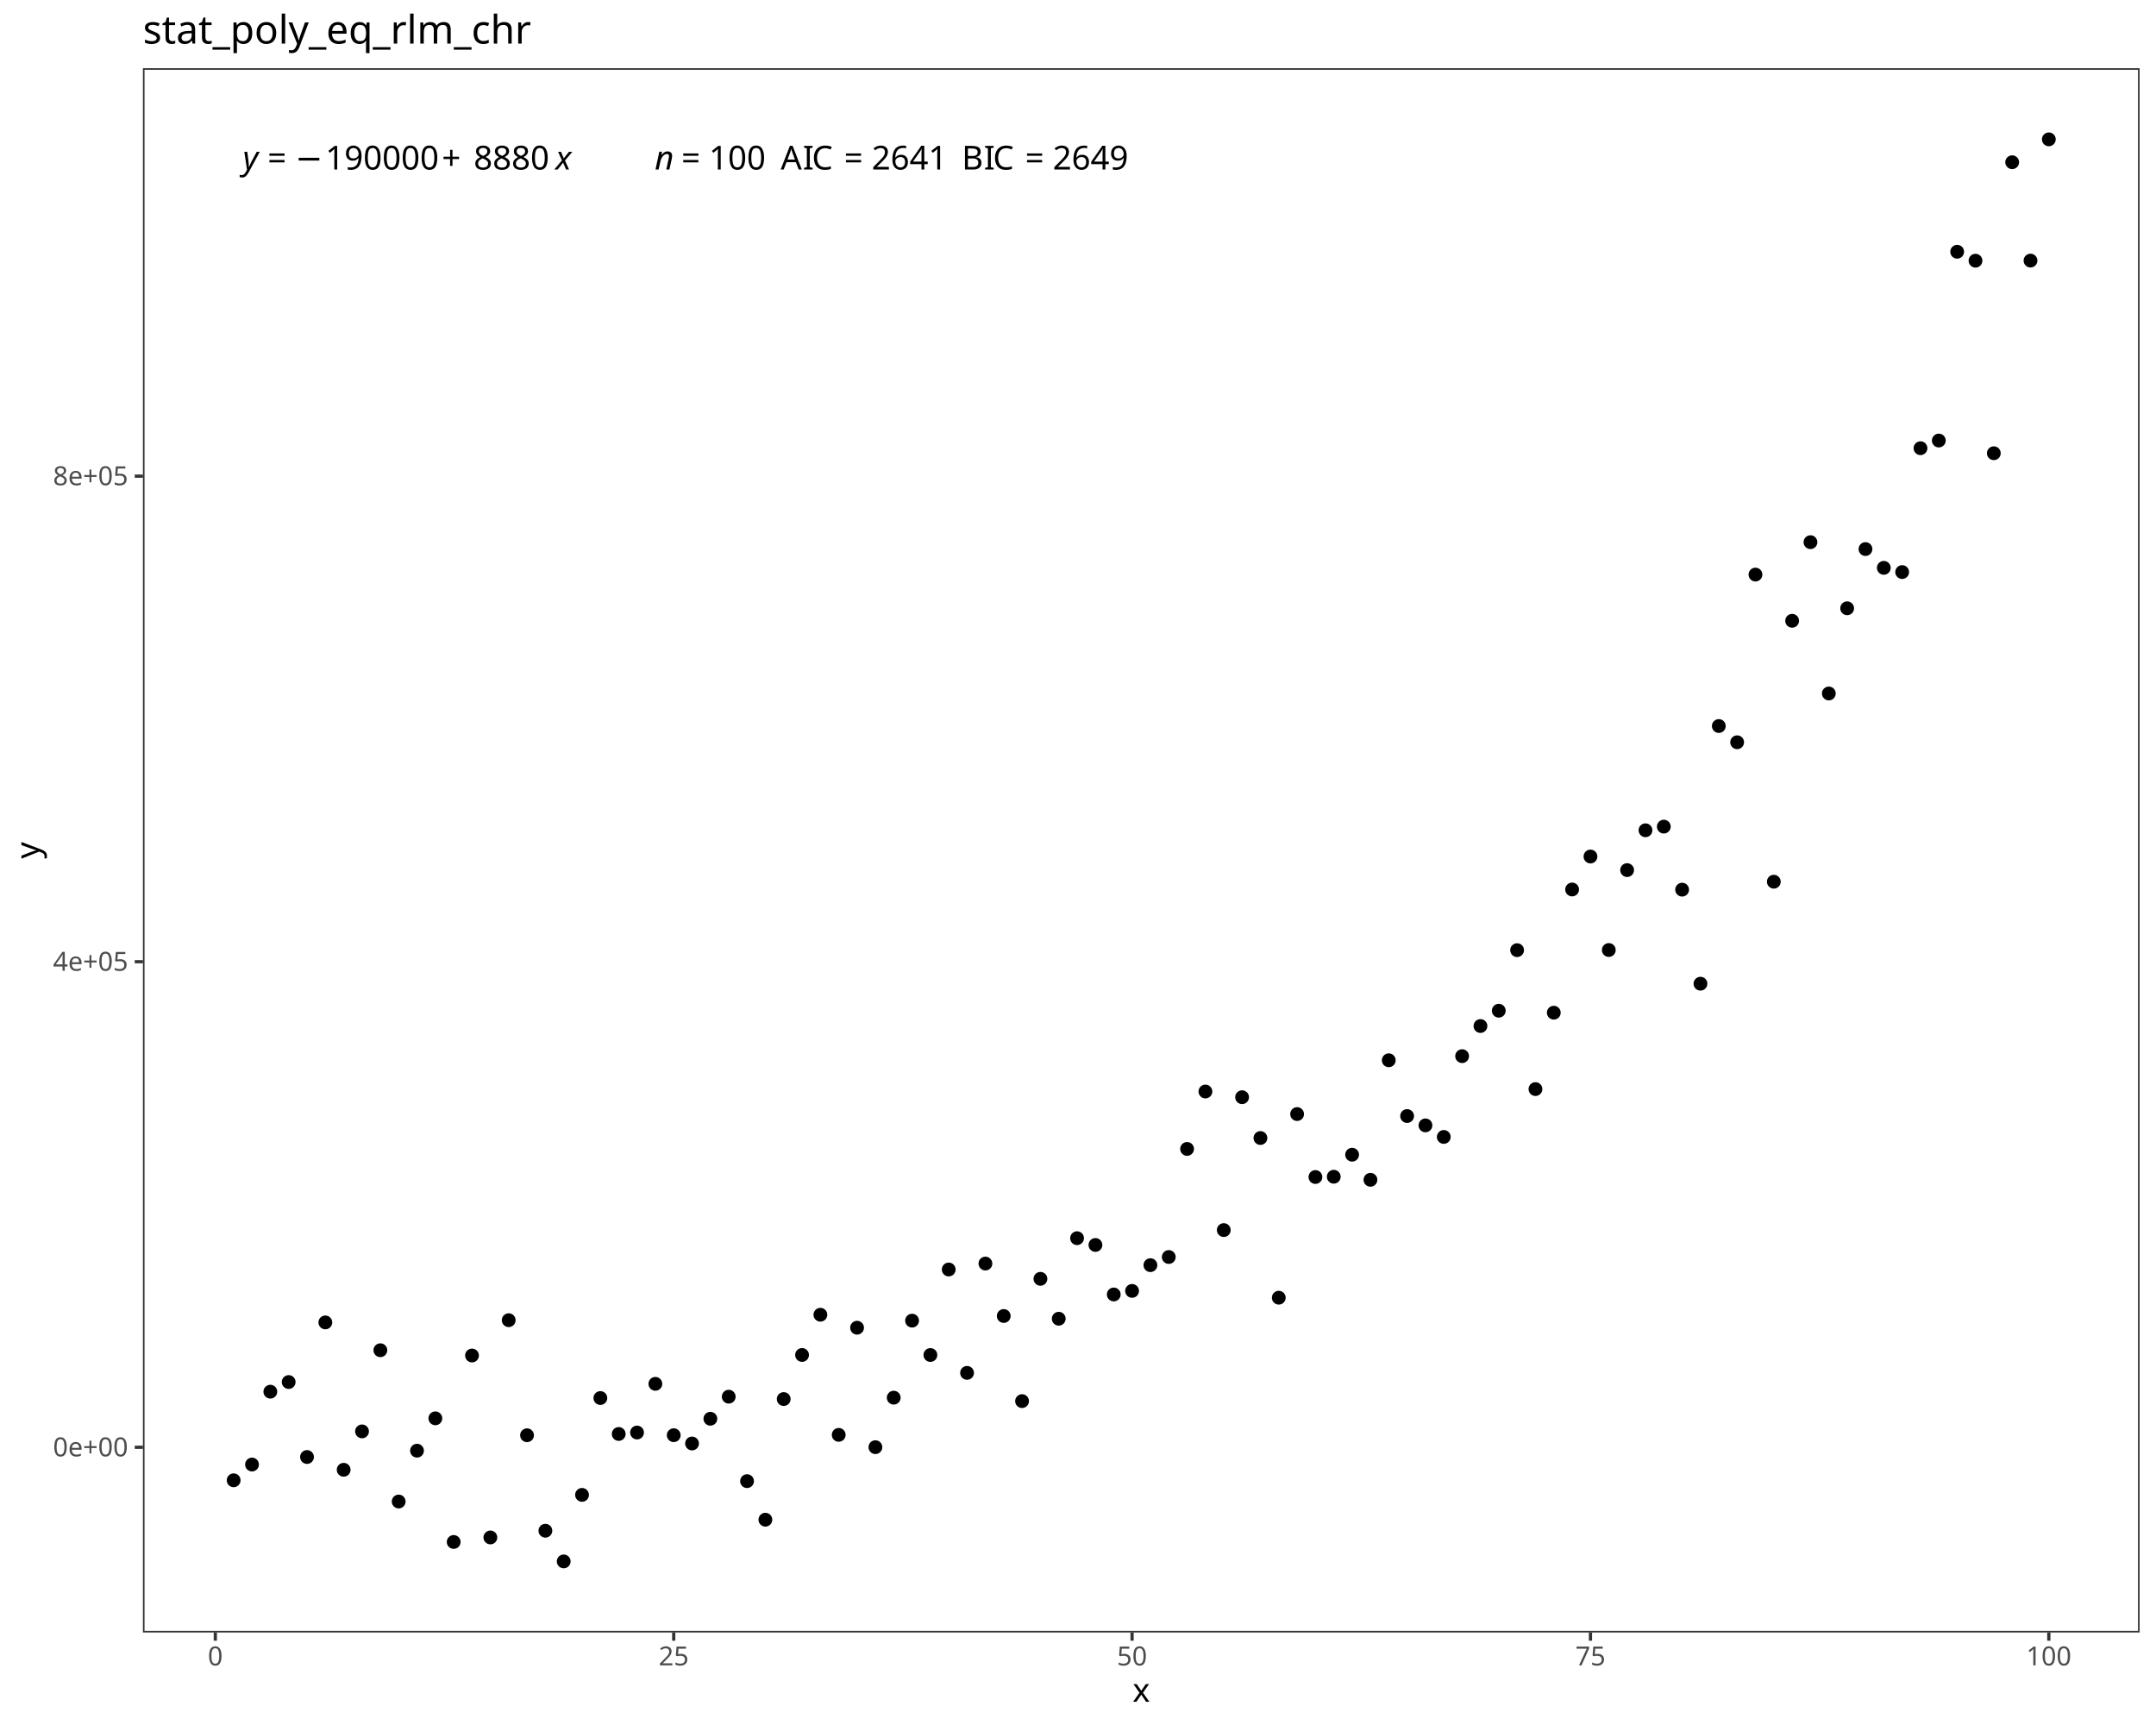
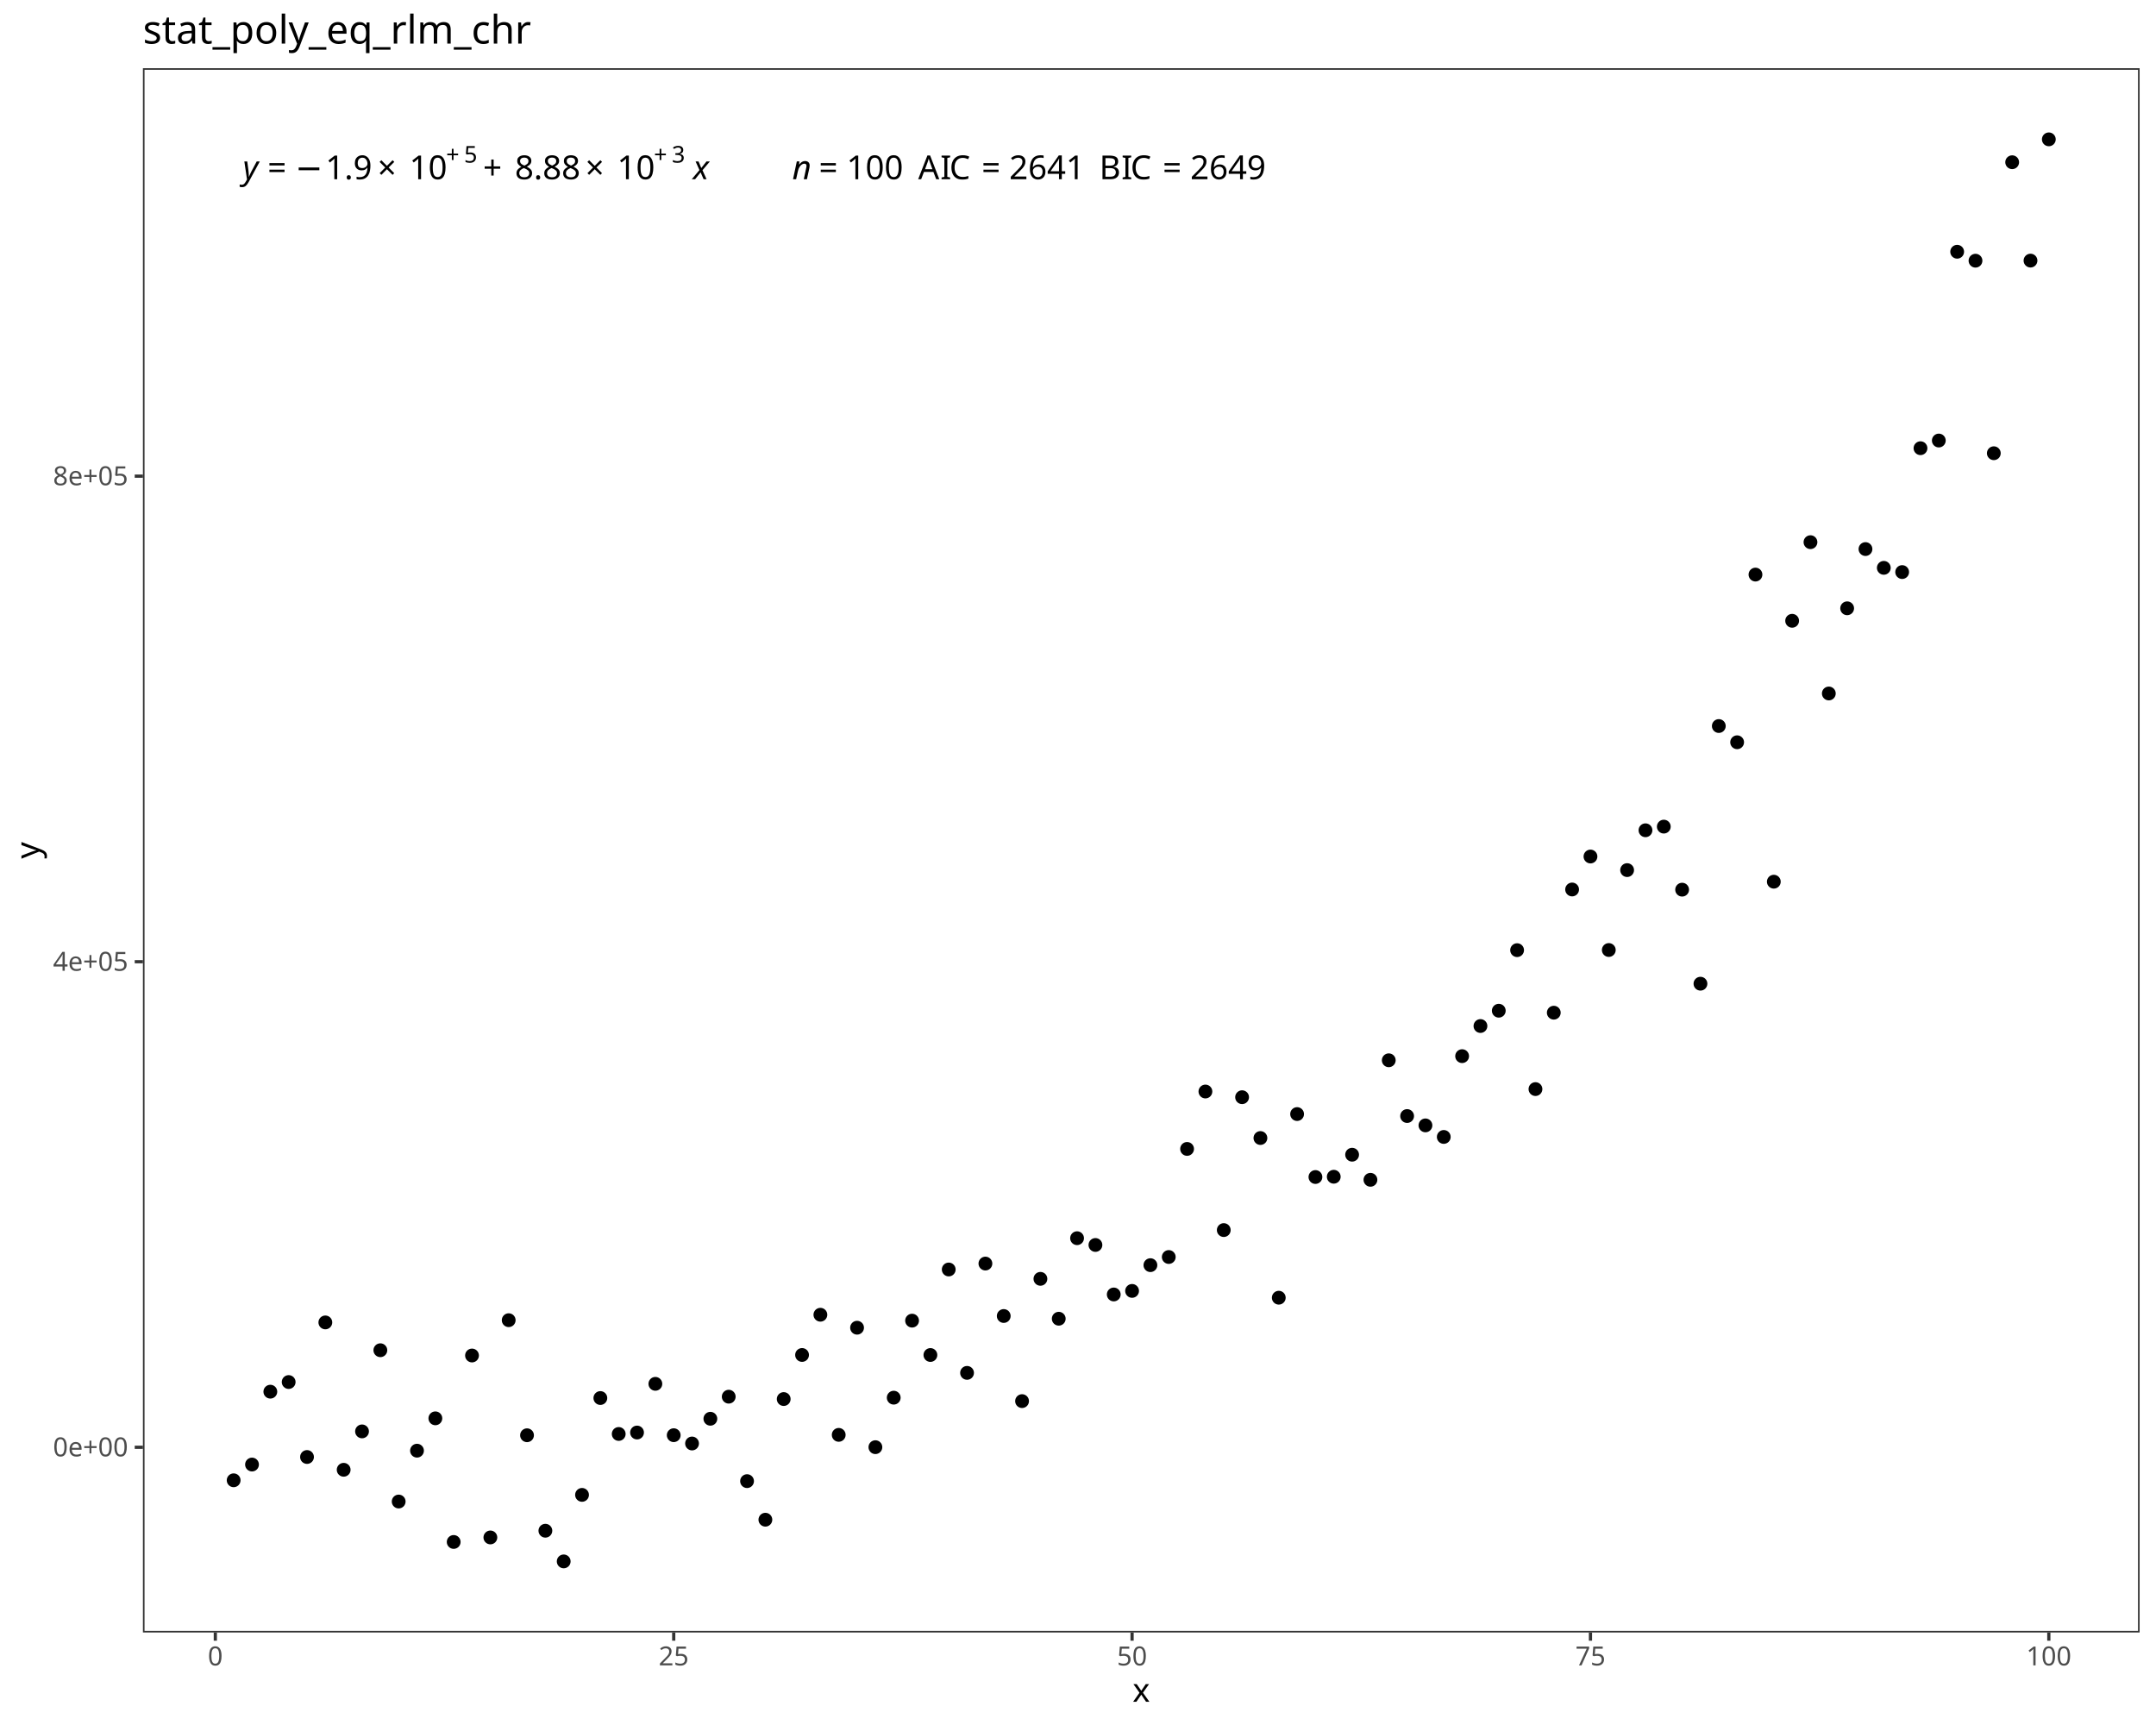
<svg xmlns="http://www.w3.org/2000/svg" class="svglite" data-engine-version="2.0" width="720.00pt" height="576.00pt" viewBox="0 0 720.00 576.00">
  <defs>
    <style type="text/css">
    .svglite line, .svglite polyline, .svglite polygon, .svglite path, .svglite rect, .svglite circle {
      fill: none;
      stroke: #000000;
      stroke-linecap: round;
      stroke-linejoin: round;
      stroke-miterlimit: 10.00;
    }
  </style>
  </defs>
  <rect width="100%" height="100%" style="stroke: none; fill: #FFFFFF;" />
  <defs>
    <clipPath id="cpMC4wMHw3MjAuMDB8MC4wMHw1NzYuMDA=">
      <rect x="0.00" y="0.00" width="720.00" height="576.00" />
    </clipPath>
  </defs>
  <g clip-path="url(#cpMC4wMHw3MjAuMDB8MC4wMHw1NzYuMDA=)">
    <rect x="0.00" y="0.00" width="720.00" height="576.00" style="stroke-width: 1.07; stroke: #FFFFFF; fill: #FFFFFF;" />
  </g>
  <defs>
    <clipPath id="cpNDcuNzN8NzE0LjUyfDIyLjc4fDU0NS4xMQ==">
      <rect x="47.73" y="22.78" width="666.80" height="522.33" />
    </clipPath>
  </defs>
  <g clip-path="url(#cpNDcuNzN8NzE0LjUyfDIyLjc4fDU0NS4xMQ==)">
    <rect x="47.73" y="22.78" width="666.80" height="522.33" style="stroke-width: 1.07; stroke: none; fill: #FFFFFF;" />
    <circle cx="78.03" cy="494.29" r="1.95" style="stroke-width: 0.71; fill: #000000;" />
    <circle cx="84.16" cy="489.03" r="1.95" style="stroke-width: 0.71; fill: #000000;" />
    <circle cx="90.28" cy="464.70" r="1.95" style="stroke-width: 0.71; fill: #000000;" />
    <circle cx="96.40" cy="461.48" r="1.95" style="stroke-width: 0.71; fill: #000000;" />
    <circle cx="102.53" cy="486.51" r="1.95" style="stroke-width: 0.71; fill: #000000;" />
    <circle cx="108.65" cy="441.57" r="1.95" style="stroke-width: 0.71; fill: #000000;" />
    <circle cx="114.77" cy="490.78" r="1.95" style="stroke-width: 0.71; fill: #000000;" />
    <circle cx="120.90" cy="477.96" r="1.95" style="stroke-width: 0.71; fill: #000000;" />
    <circle cx="127.02" cy="450.86" r="1.95" style="stroke-width: 0.71; fill: #000000;" />
    <circle cx="133.14" cy="501.38" r="1.95" style="stroke-width: 0.71; fill: #000000;" />
    <circle cx="139.26" cy="484.40" r="1.95" style="stroke-width: 0.71; fill: #000000;" />
    <circle cx="145.39" cy="473.60" r="1.95" style="stroke-width: 0.71; fill: #000000;" />
    <circle cx="151.51" cy="514.88" r="1.95" style="stroke-width: 0.71; fill: #000000;" />
    <circle cx="157.63" cy="452.62" r="1.95" style="stroke-width: 0.71; fill: #000000;" />
    <circle cx="163.76" cy="513.37" r="1.95" style="stroke-width: 0.71; fill: #000000;" />
    <circle cx="169.88" cy="440.83" r="1.95" style="stroke-width: 0.71; fill: #000000;" />
    <circle cx="176.00" cy="479.25" r="1.95" style="stroke-width: 0.71; fill: #000000;" />
    <circle cx="182.13" cy="511.13" r="1.95" style="stroke-width: 0.71; fill: #000000;" />
    <circle cx="188.25" cy="521.37" r="1.95" style="stroke-width: 0.71; fill: #000000;" />
    <circle cx="194.37" cy="499.16" r="1.95" style="stroke-width: 0.71; fill: #000000;" />
    <circle cx="200.49" cy="466.82" r="1.95" style="stroke-width: 0.71; fill: #000000;" />
    <circle cx="206.62" cy="478.82" r="1.95" style="stroke-width: 0.71; fill: #000000;" />
    <circle cx="212.74" cy="478.34" r="1.95" style="stroke-width: 0.71; fill: #000000;" />
    <circle cx="218.86" cy="462.08" r="1.95" style="stroke-width: 0.71; fill: #000000;" />
    <circle cx="224.99" cy="479.23" r="1.95" style="stroke-width: 0.71; fill: #000000;" />
    <circle cx="231.11" cy="482.00" r="1.95" style="stroke-width: 0.71; fill: #000000;" />
    <circle cx="237.23" cy="473.74" r="1.95" style="stroke-width: 0.71; fill: #000000;" />
    <circle cx="243.36" cy="466.37" r="1.95" style="stroke-width: 0.71; fill: #000000;" />
    <circle cx="249.48" cy="494.57" r="1.95" style="stroke-width: 0.71; fill: #000000;" />
    <circle cx="255.60" cy="507.45" r="1.95" style="stroke-width: 0.71; fill: #000000;" />
    <circle cx="261.72" cy="467.16" r="1.95" style="stroke-width: 0.71; fill: #000000;" />
    <circle cx="267.85" cy="452.44" r="1.95" style="stroke-width: 0.71; fill: #000000;" />
    <circle cx="273.97" cy="439.01" r="1.95" style="stroke-width: 0.71; fill: #000000;" />
    <circle cx="280.09" cy="479.12" r="1.95" style="stroke-width: 0.71; fill: #000000;" />
    <circle cx="286.22" cy="443.34" r="1.95" style="stroke-width: 0.71; fill: #000000;" />
    <circle cx="292.34" cy="483.23" r="1.95" style="stroke-width: 0.71; fill: #000000;" />
    <circle cx="298.46" cy="466.70" r="1.95" style="stroke-width: 0.71; fill: #000000;" />
    <circle cx="304.59" cy="440.98" r="1.95" style="stroke-width: 0.71; fill: #000000;" />
    <circle cx="310.71" cy="452.45" r="1.95" style="stroke-width: 0.71; fill: #000000;" />
    <circle cx="316.83" cy="423.90" r="1.95" style="stroke-width: 0.71; fill: #000000;" />
    <circle cx="322.95" cy="458.42" r="1.95" style="stroke-width: 0.71; fill: #000000;" />
    <circle cx="329.08" cy="421.92" r="1.95" style="stroke-width: 0.71; fill: #000000;" />
    <circle cx="335.20" cy="439.43" r="1.95" style="stroke-width: 0.71; fill: #000000;" />
    <circle cx="341.32" cy="467.85" r="1.95" style="stroke-width: 0.71; fill: #000000;" />
    <circle cx="347.45" cy="427.02" r="1.95" style="stroke-width: 0.71; fill: #000000;" />
    <circle cx="353.57" cy="440.34" r="1.95" style="stroke-width: 0.71; fill: #000000;" />
    <circle cx="359.69" cy="413.45" r="1.95" style="stroke-width: 0.71; fill: #000000;" />
    <circle cx="365.82" cy="415.71" r="1.95" style="stroke-width: 0.71; fill: #000000;" />
    <circle cx="371.94" cy="432.24" r="1.95" style="stroke-width: 0.71; fill: #000000;" />
    <circle cx="378.06" cy="431.05" r="1.95" style="stroke-width: 0.71; fill: #000000;" />
    <circle cx="384.18" cy="422.45" r="1.95" style="stroke-width: 0.71; fill: #000000;" />
    <circle cx="390.31" cy="419.73" r="1.95" style="stroke-width: 0.71; fill: #000000;" />
    <circle cx="396.43" cy="383.64" r="1.95" style="stroke-width: 0.71; fill: #000000;" />
    <circle cx="402.55" cy="364.47" r="1.95" style="stroke-width: 0.71; fill: #000000;" />
    <circle cx="408.68" cy="410.74" r="1.95" style="stroke-width: 0.71; fill: #000000;" />
    <circle cx="414.80" cy="366.37" r="1.95" style="stroke-width: 0.71; fill: #000000;" />
    <circle cx="420.92" cy="380.00" r="1.95" style="stroke-width: 0.71; fill: #000000;" />
    <circle cx="427.05" cy="433.32" r="1.95" style="stroke-width: 0.71; fill: #000000;" />
    <circle cx="433.17" cy="372.00" r="1.95" style="stroke-width: 0.71; fill: #000000;" />
    <circle cx="439.29" cy="393.02" r="1.95" style="stroke-width: 0.71; fill: #000000;" />
    <circle cx="445.41" cy="392.93" r="1.95" style="stroke-width: 0.71; fill: #000000;" />
    <circle cx="451.54" cy="385.57" r="1.95" style="stroke-width: 0.71; fill: #000000;" />
    <circle cx="457.66" cy="393.95" r="1.95" style="stroke-width: 0.71; fill: #000000;" />
    <circle cx="463.78" cy="354.04" r="1.95" style="stroke-width: 0.71; fill: #000000;" />
    <circle cx="469.91" cy="372.66" r="1.95" style="stroke-width: 0.71; fill: #000000;" />
    <circle cx="476.03" cy="375.78" r="1.95" style="stroke-width: 0.71; fill: #000000;" />
    <circle cx="482.15" cy="379.64" r="1.95" style="stroke-width: 0.71; fill: #000000;" />
    <circle cx="488.28" cy="352.66" r="1.95" style="stroke-width: 0.71; fill: #000000;" />
    <circle cx="494.40" cy="342.60" r="1.95" style="stroke-width: 0.71; fill: #000000;" />
    <circle cx="500.52" cy="337.49" r="1.95" style="stroke-width: 0.71; fill: #000000;" />
    <circle cx="506.64" cy="317.27" r="1.95" style="stroke-width: 0.71; fill: #000000;" />
    <circle cx="512.77" cy="363.66" r="1.95" style="stroke-width: 0.71; fill: #000000;" />
    <circle cx="518.89" cy="338.15" r="1.95" style="stroke-width: 0.71; fill: #000000;" />
    <circle cx="525.01" cy="297.01" r="1.95" style="stroke-width: 0.71; fill: #000000;" />
    <circle cx="531.14" cy="286.00" r="1.95" style="stroke-width: 0.71; fill: #000000;" />
    <circle cx="537.26" cy="317.22" r="1.95" style="stroke-width: 0.71; fill: #000000;" />
    <circle cx="543.38" cy="290.54" r="1.95" style="stroke-width: 0.71; fill: #000000;" />
    <circle cx="549.51" cy="277.24" r="1.95" style="stroke-width: 0.71; fill: #000000;" />
    <circle cx="555.63" cy="276.02" r="1.95" style="stroke-width: 0.71; fill: #000000;" />
    <circle cx="561.75" cy="297.07" r="1.95" style="stroke-width: 0.71; fill: #000000;" />
    <circle cx="567.87" cy="328.47" r="1.95" style="stroke-width: 0.71; fill: #000000;" />
    <circle cx="574.00" cy="242.43" r="1.95" style="stroke-width: 0.71; fill: #000000;" />
    <circle cx="580.12" cy="247.85" r="1.95" style="stroke-width: 0.71; fill: #000000;" />
    <circle cx="586.24" cy="191.86" r="1.95" style="stroke-width: 0.71; fill: #000000;" />
    <circle cx="592.37" cy="294.41" r="1.95" style="stroke-width: 0.71; fill: #000000;" />
    <circle cx="598.49" cy="207.29" r="1.95" style="stroke-width: 0.71; fill: #000000;" />
    <circle cx="604.61" cy="181.04" r="1.95" style="stroke-width: 0.71; fill: #000000;" />
    <circle cx="610.74" cy="231.56" r="1.95" style="stroke-width: 0.71; fill: #000000;" />
    <circle cx="616.86" cy="203.12" r="1.95" style="stroke-width: 0.71; fill: #000000;" />
    <circle cx="622.98" cy="183.34" r="1.95" style="stroke-width: 0.71; fill: #000000;" />
    <circle cx="629.10" cy="189.61" r="1.95" style="stroke-width: 0.71; fill: #000000;" />
    <circle cx="635.23" cy="191.02" r="1.95" style="stroke-width: 0.71; fill: #000000;" />
    <circle cx="641.35" cy="149.66" r="1.95" style="stroke-width: 0.71; fill: #000000;" />
    <circle cx="647.47" cy="147.10" r="1.95" style="stroke-width: 0.71; fill: #000000;" />
    <circle cx="653.60" cy="84.06" r="1.95" style="stroke-width: 0.71; fill: #000000;" />
    <circle cx="659.72" cy="87.05" r="1.95" style="stroke-width: 0.71; fill: #000000;" />
    <circle cx="665.84" cy="151.34" r="1.95" style="stroke-width: 0.71; fill: #000000;" />
    <circle cx="671.97" cy="54.17" r="1.95" style="stroke-width: 0.71; fill: #000000;" />
    <circle cx="678.09" cy="87.02" r="1.95" style="stroke-width: 0.71; fill: #000000;" />
    <circle cx="684.21" cy="46.53" r="1.95" style="stroke-width: 0.71; fill: #000000;" />
-     <text x="81.07" y="56.61" style="font-size: 11.04px; font-style: italic; font-family: sans;" textLength="5.52px" lengthAdjust="spacingAndGlyphs">y</text>
-     <text x="86.59" y="56.61" style="font-size: 11.04px; font-family: sans;" textLength="2.76px" lengthAdjust="spacingAndGlyphs"> </text>
-     <text x="89.35" y="56.61" style="font-size: 11.04px; font-family: sans;" textLength="6.45px" lengthAdjust="spacingAndGlyphs">=</text>
-     <text x="95.80" y="56.61" style="font-size: 11.04px; font-family: sans;" textLength="2.76px" lengthAdjust="spacingAndGlyphs"> </text>
-     <text x="98.57" y="56.61" style="font-size: 11.04px; font-family: sans;" textLength="8.58px" lengthAdjust="spacingAndGlyphs">−</text>
-     <text x="108.68" y="56.61" style="font-size: 11.04px; font-family: sans;" textLength="36.84px" lengthAdjust="spacingAndGlyphs">190000</text>
-     <text x="147.56" y="56.61" style="font-size: 11.04px; font-family: sans;" textLength="8.57px" lengthAdjust="spacingAndGlyphs">+</text>
-     <text x="158.18" y="56.61" style="font-size: 11.04px; font-family: sans;" textLength="24.56px" lengthAdjust="spacingAndGlyphs">8880</text>
-     <text x="182.74" y="56.61" style="font-size: 11.04px; font-family: sans;" textLength="2.76px" lengthAdjust="spacingAndGlyphs"> </text>
-     <text x="185.50" y="56.61" style="font-size: 11.04px; font-style: italic; font-family: sans;" textLength="5.52px" lengthAdjust="spacingAndGlyphs">x</text>
-     <text x="191.03" y="56.61" style="font-size: 11.04px; font-family: sans;" textLength="2.76px" lengthAdjust="spacingAndGlyphs"> </text>
-     <text x="193.79" y="56.61" style="font-size: 11.04px; font-family: sans;" textLength="2.76px" lengthAdjust="spacingAndGlyphs"> </text>
-     <text x="196.55" y="56.61" style="font-size: 11.04px; font-family: sans;" textLength="2.76px" lengthAdjust="spacingAndGlyphs"> </text>
-     <text x="199.31" y="56.61" style="font-size: 11.04px; font-family: sans;" textLength="2.76px" lengthAdjust="spacingAndGlyphs"> </text>
-     <text x="202.07" y="56.61" style="font-size: 11.04px; font-family: sans;" textLength="2.76px" lengthAdjust="spacingAndGlyphs"> </text>
-     <text x="204.84" y="56.61" style="font-size: 11.04px; font-family: sans;" textLength="2.76px" lengthAdjust="spacingAndGlyphs"> </text>
-     <text x="207.60" y="56.61" style="font-size: 11.04px; font-family: sans;" textLength="2.76px" lengthAdjust="spacingAndGlyphs"> </text>
-     <text x="210.36" y="56.61" style="font-size: 11.04px; font-family: sans;" textLength="2.76px" lengthAdjust="spacingAndGlyphs"> </text>
-     <text x="213.12" y="56.61" style="font-size: 11.04px; font-family: sans;" textLength="2.76px" lengthAdjust="spacingAndGlyphs"> </text>
-     <text x="215.88" y="56.61" style="font-size: 11.04px; font-family: sans;" textLength="2.76px" lengthAdjust="spacingAndGlyphs"> </text>
-     <text x="218.65" y="56.61" style="font-size: 11.04px; font-style: italic; font-family: sans;" textLength="6.14px" lengthAdjust="spacingAndGlyphs">n</text>
-     <text x="224.79" y="56.61" style="font-size: 11.04px; font-family: sans;" textLength="2.76px" lengthAdjust="spacingAndGlyphs"> </text>
-     <text x="227.55" y="56.61" style="font-size: 11.04px; font-family: sans;" textLength="6.45px" lengthAdjust="spacingAndGlyphs">=</text>
-     <text x="234.00" y="56.61" style="font-size: 11.04px; font-family: sans;" textLength="2.76px" lengthAdjust="spacingAndGlyphs"> </text>
-     <text x="236.76" y="56.61" style="font-size: 11.04px; font-family: sans;" textLength="18.42px" lengthAdjust="spacingAndGlyphs">100</text>
-     <text x="255.18" y="56.61" style="font-size: 11.04px; font-family: sans;" textLength="2.76px" lengthAdjust="spacingAndGlyphs"> </text>
-     <text x="257.95" y="56.61" style="font-size: 11.04px; font-family: sans;" textLength="2.76px" lengthAdjust="spacingAndGlyphs"> </text>
-     <text x="260.71" y="56.61" style="font-size: 11.04px; font-family: sans;" textLength="7.37px" lengthAdjust="spacingAndGlyphs">A</text>
-     <text x="268.07" y="56.61" style="font-size: 11.04px; font-family: sans;" textLength="3.07px" lengthAdjust="spacingAndGlyphs">I</text>
-     <text x="271.14" y="56.61" style="font-size: 11.04px; font-family: sans;" textLength="7.98px" lengthAdjust="spacingAndGlyphs">C</text>
-     <text x="279.12" y="56.61" style="font-size: 11.04px; font-family: sans;" textLength="2.76px" lengthAdjust="spacingAndGlyphs"> </text>
-     <text x="281.88" y="56.61" style="font-size: 11.04px; font-family: sans;" textLength="6.45px" lengthAdjust="spacingAndGlyphs">=</text>
-     <text x="288.33" y="56.61" style="font-size: 11.04px; font-family: sans;" textLength="2.76px" lengthAdjust="spacingAndGlyphs"> </text>
-     <text x="291.09" y="56.61" style="font-size: 11.04px; font-family: sans;" textLength="24.56px" lengthAdjust="spacingAndGlyphs">2641</text>
-     <text x="315.65" y="56.61" style="font-size: 11.04px; font-family: sans;" textLength="2.76px" lengthAdjust="spacingAndGlyphs"> </text>
-     <text x="318.41" y="56.61" style="font-size: 11.04px; font-family: sans;" textLength="2.76px" lengthAdjust="spacingAndGlyphs"> </text>
-     <text x="321.18" y="56.61" style="font-size: 11.04px; font-family: sans;" textLength="7.37px" lengthAdjust="spacingAndGlyphs">B</text>
-     <text x="328.54" y="56.61" style="font-size: 11.04px; font-family: sans;" textLength="3.07px" lengthAdjust="spacingAndGlyphs">I</text>
-     <text x="331.61" y="56.61" style="font-size: 11.04px; font-family: sans;" textLength="7.98px" lengthAdjust="spacingAndGlyphs">C</text>
-     <text x="339.58" y="56.61" style="font-size: 11.04px; font-family: sans;" textLength="2.76px" lengthAdjust="spacingAndGlyphs"> </text>
-     <text x="342.35" y="56.61" style="font-size: 11.04px; font-family: sans;" textLength="6.45px" lengthAdjust="spacingAndGlyphs">=</text>
-     <text x="348.80" y="56.61" style="font-size: 11.04px; font-family: sans;" textLength="2.76px" lengthAdjust="spacingAndGlyphs"> </text>
-     <text x="351.56" y="56.61" style="font-size: 11.04px; font-family: sans;" textLength="24.56px" lengthAdjust="spacingAndGlyphs">2649</text>
+     <text x="81.07" y="59.84" style="font-size: 11.04px; font-style: italic; font-family: sans;" textLength="5.52px" lengthAdjust="spacingAndGlyphs">y</text>
+     <text x="86.59" y="59.84" style="font-size: 11.04px; font-family: sans;" textLength="2.76px" lengthAdjust="spacingAndGlyphs"> </text>
+     <text x="89.35" y="59.84" style="font-size: 11.04px; font-family: sans;" textLength="6.45px" lengthAdjust="spacingAndGlyphs">=</text>
+     <text x="95.80" y="59.84" style="font-size: 11.04px; font-family: sans;" textLength="2.76px" lengthAdjust="spacingAndGlyphs"> </text>
+     <text x="98.57" y="59.84" style="font-size: 11.04px; font-family: sans;" textLength="8.58px" lengthAdjust="spacingAndGlyphs">−</text>
+     <text x="108.68" y="59.84" style="font-size: 11.04px; font-family: sans;" textLength="15.35px" lengthAdjust="spacingAndGlyphs">1.9</text>
+     <text x="126.07" y="59.84" style="font-size: 11.04px; font-family: sans;" textLength="8.58px" lengthAdjust="spacingAndGlyphs">×</text>
+     <text x="136.69" y="59.84" style="font-size: 11.04px; font-family: sans;" textLength="12.28px" lengthAdjust="spacingAndGlyphs">10</text>
+     <text x="148.97" y="54.30" style="font-size: 7.73px; font-family: sans;" textLength="6.00px" lengthAdjust="spacingAndGlyphs">+</text>
+     <text x="154.97" y="54.30" style="font-size: 7.73px; font-family: sans;" textLength="4.30px" lengthAdjust="spacingAndGlyphs">5</text>
+     <text x="161.31" y="59.84" style="font-size: 11.04px; font-family: sans;" textLength="8.57px" lengthAdjust="spacingAndGlyphs">+</text>
+     <text x="171.93" y="59.84" style="font-size: 11.04px; font-family: sans;" textLength="21.49px" lengthAdjust="spacingAndGlyphs">8.88</text>
+     <text x="195.46" y="59.84" style="font-size: 11.04px; font-family: sans;" textLength="8.58px" lengthAdjust="spacingAndGlyphs">×</text>
+     <text x="206.08" y="59.84" style="font-size: 11.04px; font-family: sans;" textLength="12.28px" lengthAdjust="spacingAndGlyphs">10</text>
+     <text x="218.36" y="54.30" style="font-size: 7.73px; font-family: sans;" textLength="6.00px" lengthAdjust="spacingAndGlyphs">+</text>
+     <text x="224.36" y="54.30" style="font-size: 7.73px; font-family: sans;" textLength="4.30px" lengthAdjust="spacingAndGlyphs">3</text>
+     <text x="228.66" y="59.84" style="font-size: 11.04px; font-family: sans;" textLength="2.76px" lengthAdjust="spacingAndGlyphs"> </text>
+     <text x="231.42" y="59.84" style="font-size: 11.04px; font-style: italic; font-family: sans;" textLength="5.52px" lengthAdjust="spacingAndGlyphs">x</text>
+     <text x="236.95" y="59.84" style="font-size: 11.04px; font-family: sans;" textLength="2.76px" lengthAdjust="spacingAndGlyphs"> </text>
+     <text x="239.71" y="59.84" style="font-size: 11.04px; font-family: sans;" textLength="2.76px" lengthAdjust="spacingAndGlyphs"> </text>
+     <text x="242.47" y="59.84" style="font-size: 11.04px; font-family: sans;" textLength="2.76px" lengthAdjust="spacingAndGlyphs"> </text>
+     <text x="245.24" y="59.84" style="font-size: 11.04px; font-family: sans;" textLength="2.76px" lengthAdjust="spacingAndGlyphs"> </text>
+     <text x="248.00" y="59.84" style="font-size: 11.04px; font-family: sans;" textLength="2.76px" lengthAdjust="spacingAndGlyphs"> </text>
+     <text x="250.76" y="59.84" style="font-size: 11.04px; font-family: sans;" textLength="2.76px" lengthAdjust="spacingAndGlyphs"> </text>
+     <text x="253.52" y="59.84" style="font-size: 11.04px; font-family: sans;" textLength="2.76px" lengthAdjust="spacingAndGlyphs"> </text>
+     <text x="256.28" y="59.84" style="font-size: 11.04px; font-family: sans;" textLength="2.76px" lengthAdjust="spacingAndGlyphs"> </text>
+     <text x="259.05" y="59.84" style="font-size: 11.04px; font-family: sans;" textLength="2.76px" lengthAdjust="spacingAndGlyphs"> </text>
+     <text x="261.81" y="59.84" style="font-size: 11.04px; font-family: sans;" textLength="2.76px" lengthAdjust="spacingAndGlyphs"> </text>
+     <text x="264.57" y="59.84" style="font-size: 11.04px; font-style: italic; font-family: sans;" textLength="6.14px" lengthAdjust="spacingAndGlyphs">n</text>
+     <text x="270.71" y="59.84" style="font-size: 11.04px; font-family: sans;" textLength="2.76px" lengthAdjust="spacingAndGlyphs"> </text>
+     <text x="273.47" y="59.84" style="font-size: 11.04px; font-family: sans;" textLength="6.45px" lengthAdjust="spacingAndGlyphs">=</text>
+     <text x="279.92" y="59.84" style="font-size: 11.04px; font-family: sans;" textLength="2.76px" lengthAdjust="spacingAndGlyphs"> </text>
+     <text x="282.69" y="59.84" style="font-size: 11.04px; font-family: sans;" textLength="18.42px" lengthAdjust="spacingAndGlyphs">100</text>
+     <text x="301.11" y="59.84" style="font-size: 11.04px; font-family: sans;" textLength="2.76px" lengthAdjust="spacingAndGlyphs"> </text>
+     <text x="303.87" y="59.84" style="font-size: 11.04px; font-family: sans;" textLength="2.76px" lengthAdjust="spacingAndGlyphs"> </text>
+     <text x="306.63" y="59.84" style="font-size: 11.04px; font-family: sans;" textLength="7.37px" lengthAdjust="spacingAndGlyphs">A</text>
+     <text x="314.00" y="59.84" style="font-size: 11.04px; font-family: sans;" textLength="3.07px" lengthAdjust="spacingAndGlyphs">I</text>
+     <text x="317.06" y="59.84" style="font-size: 11.04px; font-family: sans;" textLength="7.98px" lengthAdjust="spacingAndGlyphs">C</text>
+     <text x="325.04" y="59.84" style="font-size: 11.04px; font-family: sans;" textLength="2.76px" lengthAdjust="spacingAndGlyphs"> </text>
+     <text x="327.80" y="59.84" style="font-size: 11.04px; font-family: sans;" textLength="6.45px" lengthAdjust="spacingAndGlyphs">=</text>
+     <text x="334.25" y="59.84" style="font-size: 11.04px; font-family: sans;" textLength="2.76px" lengthAdjust="spacingAndGlyphs"> </text>
+     <text x="337.01" y="59.84" style="font-size: 11.04px; font-family: sans;" textLength="24.56px" lengthAdjust="spacingAndGlyphs">2641</text>
+     <text x="361.58" y="59.84" style="font-size: 11.04px; font-family: sans;" textLength="2.76px" lengthAdjust="spacingAndGlyphs"> </text>
+     <text x="364.34" y="59.84" style="font-size: 11.04px; font-family: sans;" textLength="2.76px" lengthAdjust="spacingAndGlyphs"> </text>
+     <text x="367.10" y="59.84" style="font-size: 11.04px; font-family: sans;" textLength="7.37px" lengthAdjust="spacingAndGlyphs">B</text>
+     <text x="374.47" y="59.84" style="font-size: 11.04px; font-family: sans;" textLength="3.07px" lengthAdjust="spacingAndGlyphs">I</text>
+     <text x="377.53" y="59.84" style="font-size: 11.04px; font-family: sans;" textLength="7.98px" lengthAdjust="spacingAndGlyphs">C</text>
+     <text x="385.51" y="59.84" style="font-size: 11.04px; font-family: sans;" textLength="2.76px" lengthAdjust="spacingAndGlyphs"> </text>
+     <text x="388.27" y="59.84" style="font-size: 11.04px; font-family: sans;" textLength="6.45px" lengthAdjust="spacingAndGlyphs">=</text>
+     <text x="394.72" y="59.84" style="font-size: 11.04px; font-family: sans;" textLength="2.76px" lengthAdjust="spacingAndGlyphs"> </text>
+     <text x="397.48" y="59.84" style="font-size: 11.04px; font-family: sans;" textLength="24.56px" lengthAdjust="spacingAndGlyphs">2649</text>
    <rect x="47.73" y="22.78" width="666.80" height="522.33" style="stroke-width: 1.07; stroke: #333333;" />
  </g>
  <g clip-path="url(#cpMC4wMHw3MjAuMDB8MC4wMHw1NzYuMDA=)">
    <text x="42.79" y="486.29" text-anchor="end" style="font-size: 8.80px; fill: #4D4D4D; font-family: sans;" textLength="24.72px" lengthAdjust="spacingAndGlyphs">0e+00</text>
    <text x="42.79" y="324.15" text-anchor="end" style="font-size: 8.80px; fill: #4D4D4D; font-family: sans;" textLength="24.72px" lengthAdjust="spacingAndGlyphs">4e+05</text>
    <text x="42.79" y="162.02" text-anchor="end" style="font-size: 8.80px; fill: #4D4D4D; font-family: sans;" textLength="24.72px" lengthAdjust="spacingAndGlyphs">8e+05</text>
    <polyline points="44.99,483.26 47.73,483.26 " style="stroke-width: 1.07; stroke: #333333; stroke-linecap: butt;" />
    <polyline points="44.99,321.13 47.73,321.13 " style="stroke-width: 1.07; stroke: #333333; stroke-linecap: butt;" />
    <polyline points="44.99,158.99 47.73,158.99 " style="stroke-width: 1.07; stroke: #333333; stroke-linecap: butt;" />
    <polyline points="71.91,547.85 71.91,545.11 " style="stroke-width: 1.07; stroke: #333333; stroke-linecap: butt;" />
    <polyline points="224.99,547.85 224.99,545.11 " style="stroke-width: 1.07; stroke: #333333; stroke-linecap: butt;" />
    <polyline points="378.06,547.85 378.06,545.11 " style="stroke-width: 1.07; stroke: #333333; stroke-linecap: butt;" />
    <polyline points="531.14,547.85 531.14,545.11 " style="stroke-width: 1.07; stroke: #333333; stroke-linecap: butt;" />
    <polyline points="684.21,547.85 684.21,545.11 " style="stroke-width: 1.07; stroke: #333333; stroke-linecap: butt;" />
    <text x="71.91" y="556.10" text-anchor="middle" style="font-size: 8.80px; fill: #4D4D4D; font-family: sans;" textLength="4.89px" lengthAdjust="spacingAndGlyphs">0</text>
    <text x="224.99" y="556.10" text-anchor="middle" style="font-size: 8.80px; fill: #4D4D4D; font-family: sans;" textLength="9.79px" lengthAdjust="spacingAndGlyphs">25</text>
    <text x="378.06" y="556.10" text-anchor="middle" style="font-size: 8.80px; fill: #4D4D4D; font-family: sans;" textLength="9.79px" lengthAdjust="spacingAndGlyphs">50</text>
    <text x="531.14" y="556.10" text-anchor="middle" style="font-size: 8.80px; fill: #4D4D4D; font-family: sans;" textLength="9.79px" lengthAdjust="spacingAndGlyphs">75</text>
    <text x="684.21" y="556.10" text-anchor="middle" style="font-size: 8.80px; fill: #4D4D4D; font-family: sans;" textLength="14.68px" lengthAdjust="spacingAndGlyphs">100</text>
    <text x="381.12" y="568.24" text-anchor="middle" style="font-size: 11.00px; font-family: sans;" textLength="5.50px" lengthAdjust="spacingAndGlyphs">x</text>
    <text transform="translate(13.05,283.95) rotate(-90)" text-anchor="middle" style="font-size: 11.00px; font-family: sans;" textLength="5.50px" lengthAdjust="spacingAndGlyphs">y</text>
    <text x="47.73" y="14.56" style="font-size: 13.20px; font-family: sans;" textLength="126.22px" lengthAdjust="spacingAndGlyphs">stat_poly_eq_rlm_chr</text>
  </g>
</svg>
